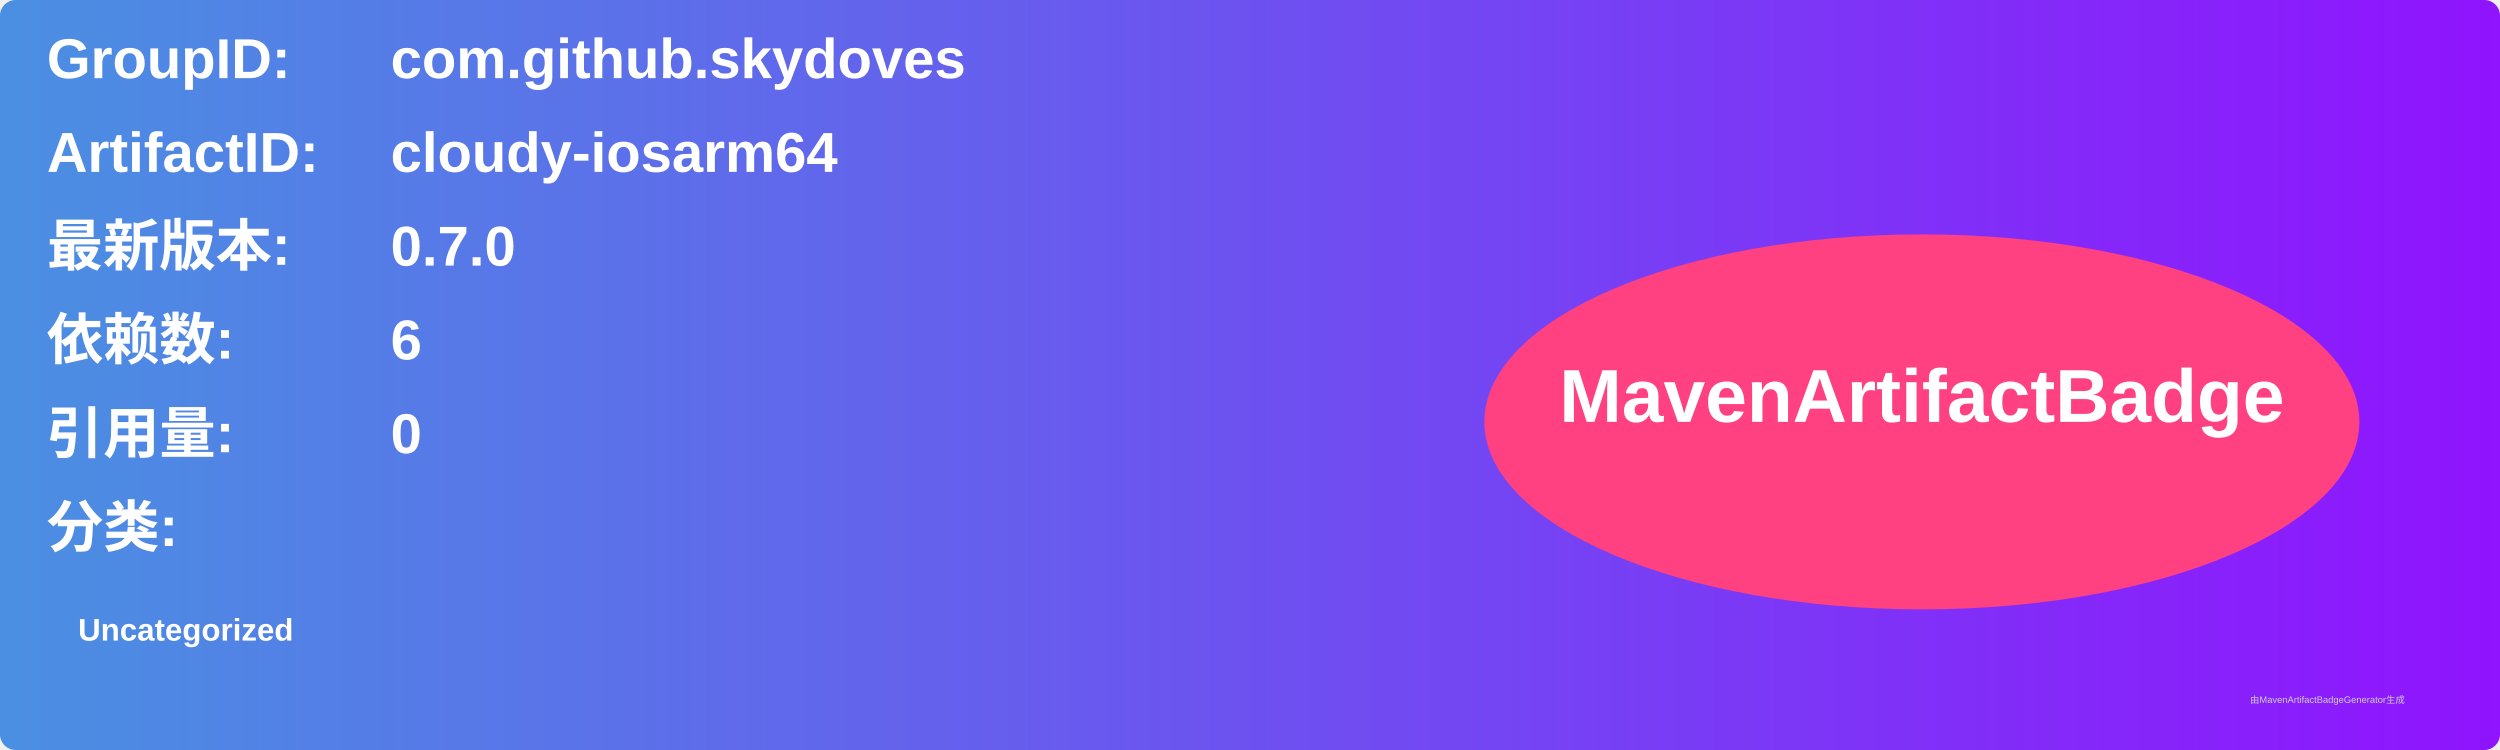
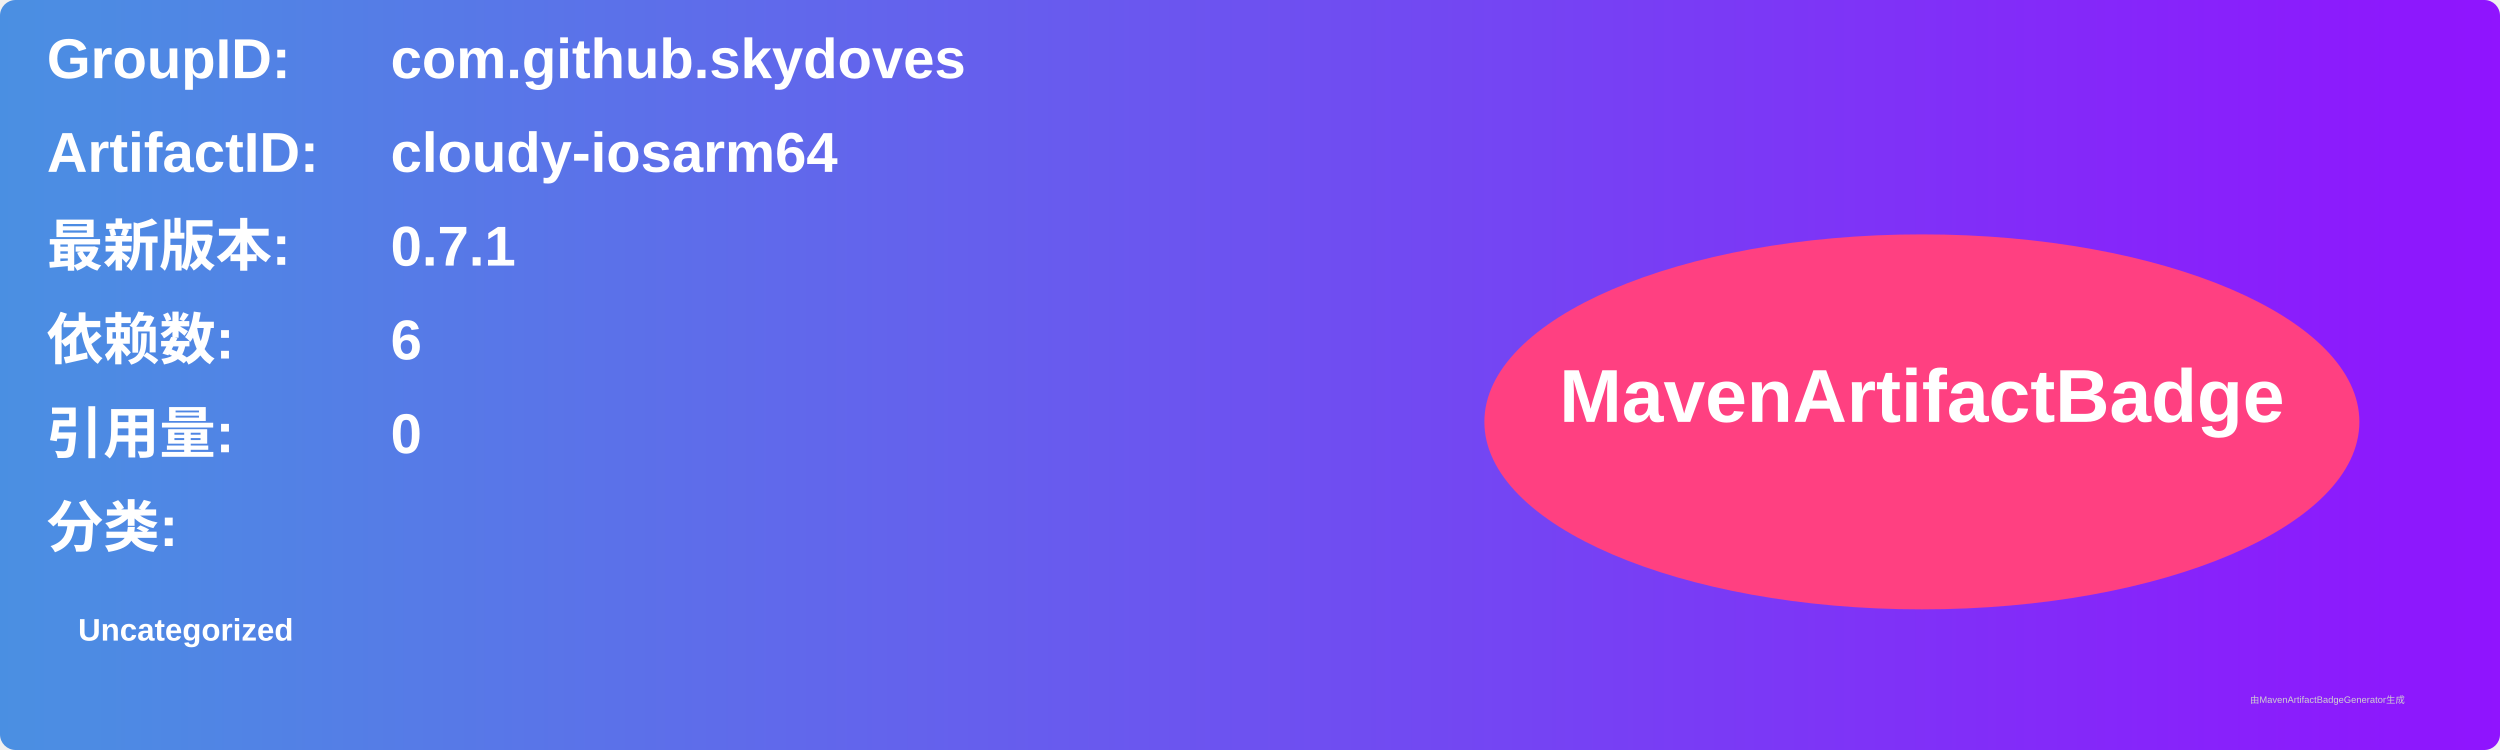
<svg xmlns="http://www.w3.org/2000/svg" width="800" height="240" viewBox="0 0 800 240">
  <linearGradient id="grad" x1="0%" y1="0%" x2="100%" y2="0%">
    <stop offset="0%" stop-color="#4a90e2" />
    <stop offset="100%" stop-color="#9013fe" />
  </linearGradient>
  <rect width="100%" height="100%" rx="5" ry="5" fill="url(#grad)" />
  <g transform="translate(15, 15)">
    <text x="0" y="10" font-family="Arial" font-size="18" fill="white" font-weight="bold" width="260">GroupID:</text>
    <text x="110" y="10" font-family="Arial" font-size="18" fill="white" font-weight="bold" width="460">com.github.skydoves</text>
    <text x="0" y="40" font-family="Arial" font-size="18" fill="white" font-weight="bold" width="260">ArtifactID:</text>
    <text x="110" y="40" font-family="Arial" font-size="18" fill="white" font-weight="bold" width="460">cloudy-iosarm64</text>
    <text x="0" y="70" font-family="Arial" font-size="18" fill="white" font-weight="bold">最新版本:</text>
    <text x="110" y="70" font-family="Arial" font-size="18" fill="white" font-weight="bold">
-       <tspan font-weight="bold">0.7.0</tspan>
+       <tspan font-weight="bold">0.7.1</tspan>
    </text>
    <text x="0" y="100" font-family="Arial" font-size="18" fill="white" font-weight="bold">依赖数: </text>
    <text x="110" y="100" font-family="Arial" font-size="18" fill="white">
      <tspan font-weight="bold">6</tspan>
    </text>
    <text x="0" y="130" font-family="Arial" font-size="18" fill="white" font-weight="bold">引用量: </text>
    <text x="110" y="130" font-family="Arial" font-size="18" fill="white">
      <tspan font-weight="bold">0</tspan>
    </text>
    <text x="0" y="160" font-family="Arial" font-size="18" fill="white" font-weight="bold">分类:</text>
    <text x="10" y="190" font-family="Arial" font-size="10" fill="white">
      <tspan font-weight="bold">Uncategorized</tspan>
    </text>
    <ellipse cx="600" cy="120" rx="140" ry="60" fill="#ff4081" />
    <text x="600" y="120" text-anchor="middle" font-family="Arial" font-size="24" fill="white" font-weight="bold">MavenArtifactBadge</text>
  </g>
  <text x="720" y="225" font-family="Arial" font-size="3" fill="#d0d0d0">由MavenArtifactBadgeGenerator生成</text>
</svg>
